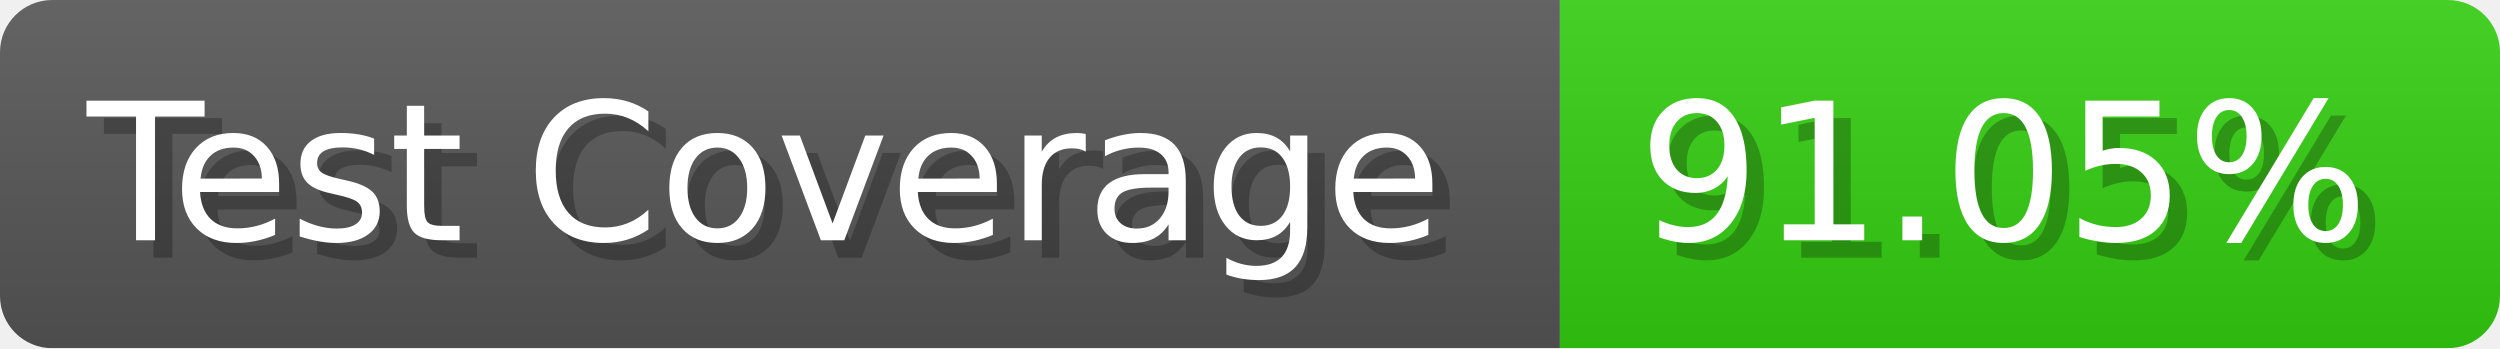
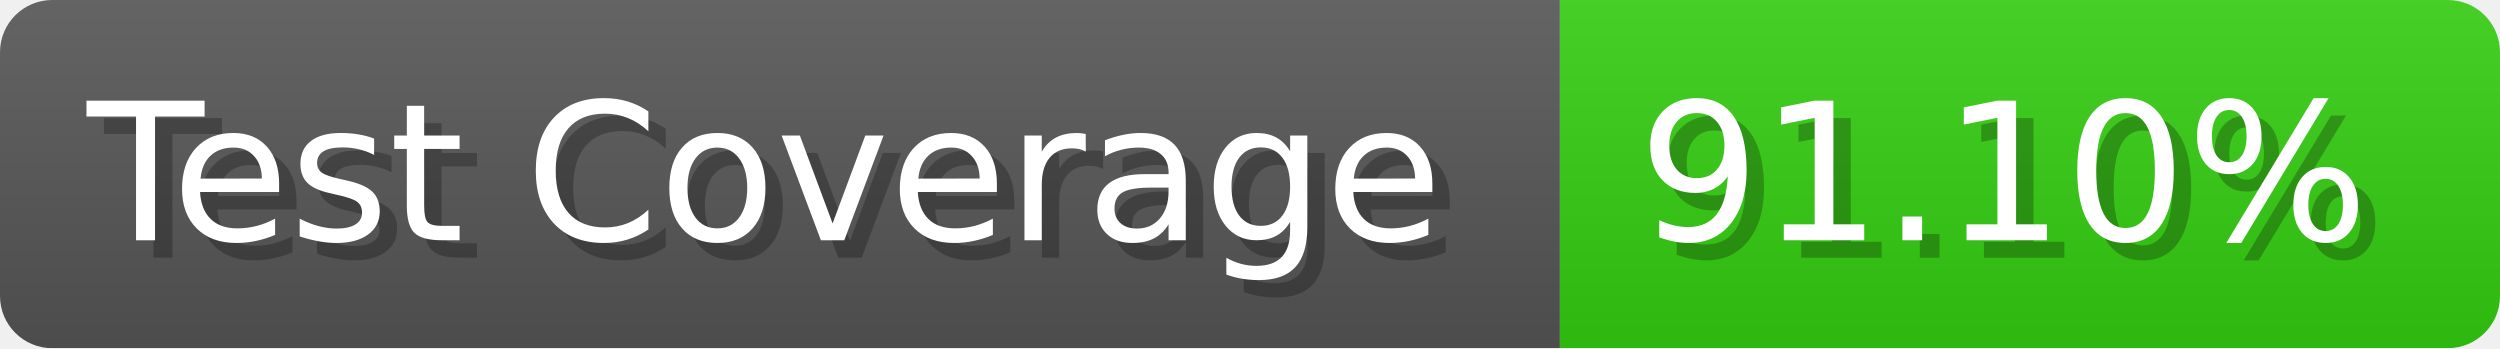
- <svg xmlns="http://www.w3.org/2000/svg" width="143.6" height="20" viewBox="0 0 1436 200" role="img" aria-label="Test Coverage: 91.05%">
+ <svg xmlns="http://www.w3.org/2000/svg" width="143.6" height="20" viewBox="0 0 1436 200" role="img" aria-label="Test Coverage: 91.10%">
  <linearGradient id="a" x2="0" y2="100%">
    <stop offset="0" stop-opacity=".1" stop-color="#EEE" />
    <stop offset="1" stop-opacity=".1" />
  </linearGradient>
  <mask id="m">
    <rect width="1436" height="200" rx="30" fill="#FFF" />
  </mask>
  <g mask="url(#m)">
    <rect width="896" height="200" fill="#555" />
    <rect width="540" height="200" fill="#3C1" x="896" />
    <rect width="1436" height="200" fill="url(#a)" />
  </g>
  <g aria-hidden="true" fill="#fff" text-anchor="start" font-family="Verdana,DejaVu Sans,sans-serif" font-size="110">
    <text x="60" y="148" textLength="796" fill="#000" opacity="0.25">Test Coverage</text>
    <text x="50" y="138" textLength="796">Test Coverage</text>
-     <text x="951" y="148" textLength="440" fill="#000" opacity="0.25">91.05%</text>
-     <text x="941" y="138" textLength="440">91.05%</text>
+     <text x="951" y="148" textLength="440" fill="#000" opacity="0.25">91.10%</text>
+     <text x="941" y="138" textLength="440">91.10%</text>
  </g>
</svg>
